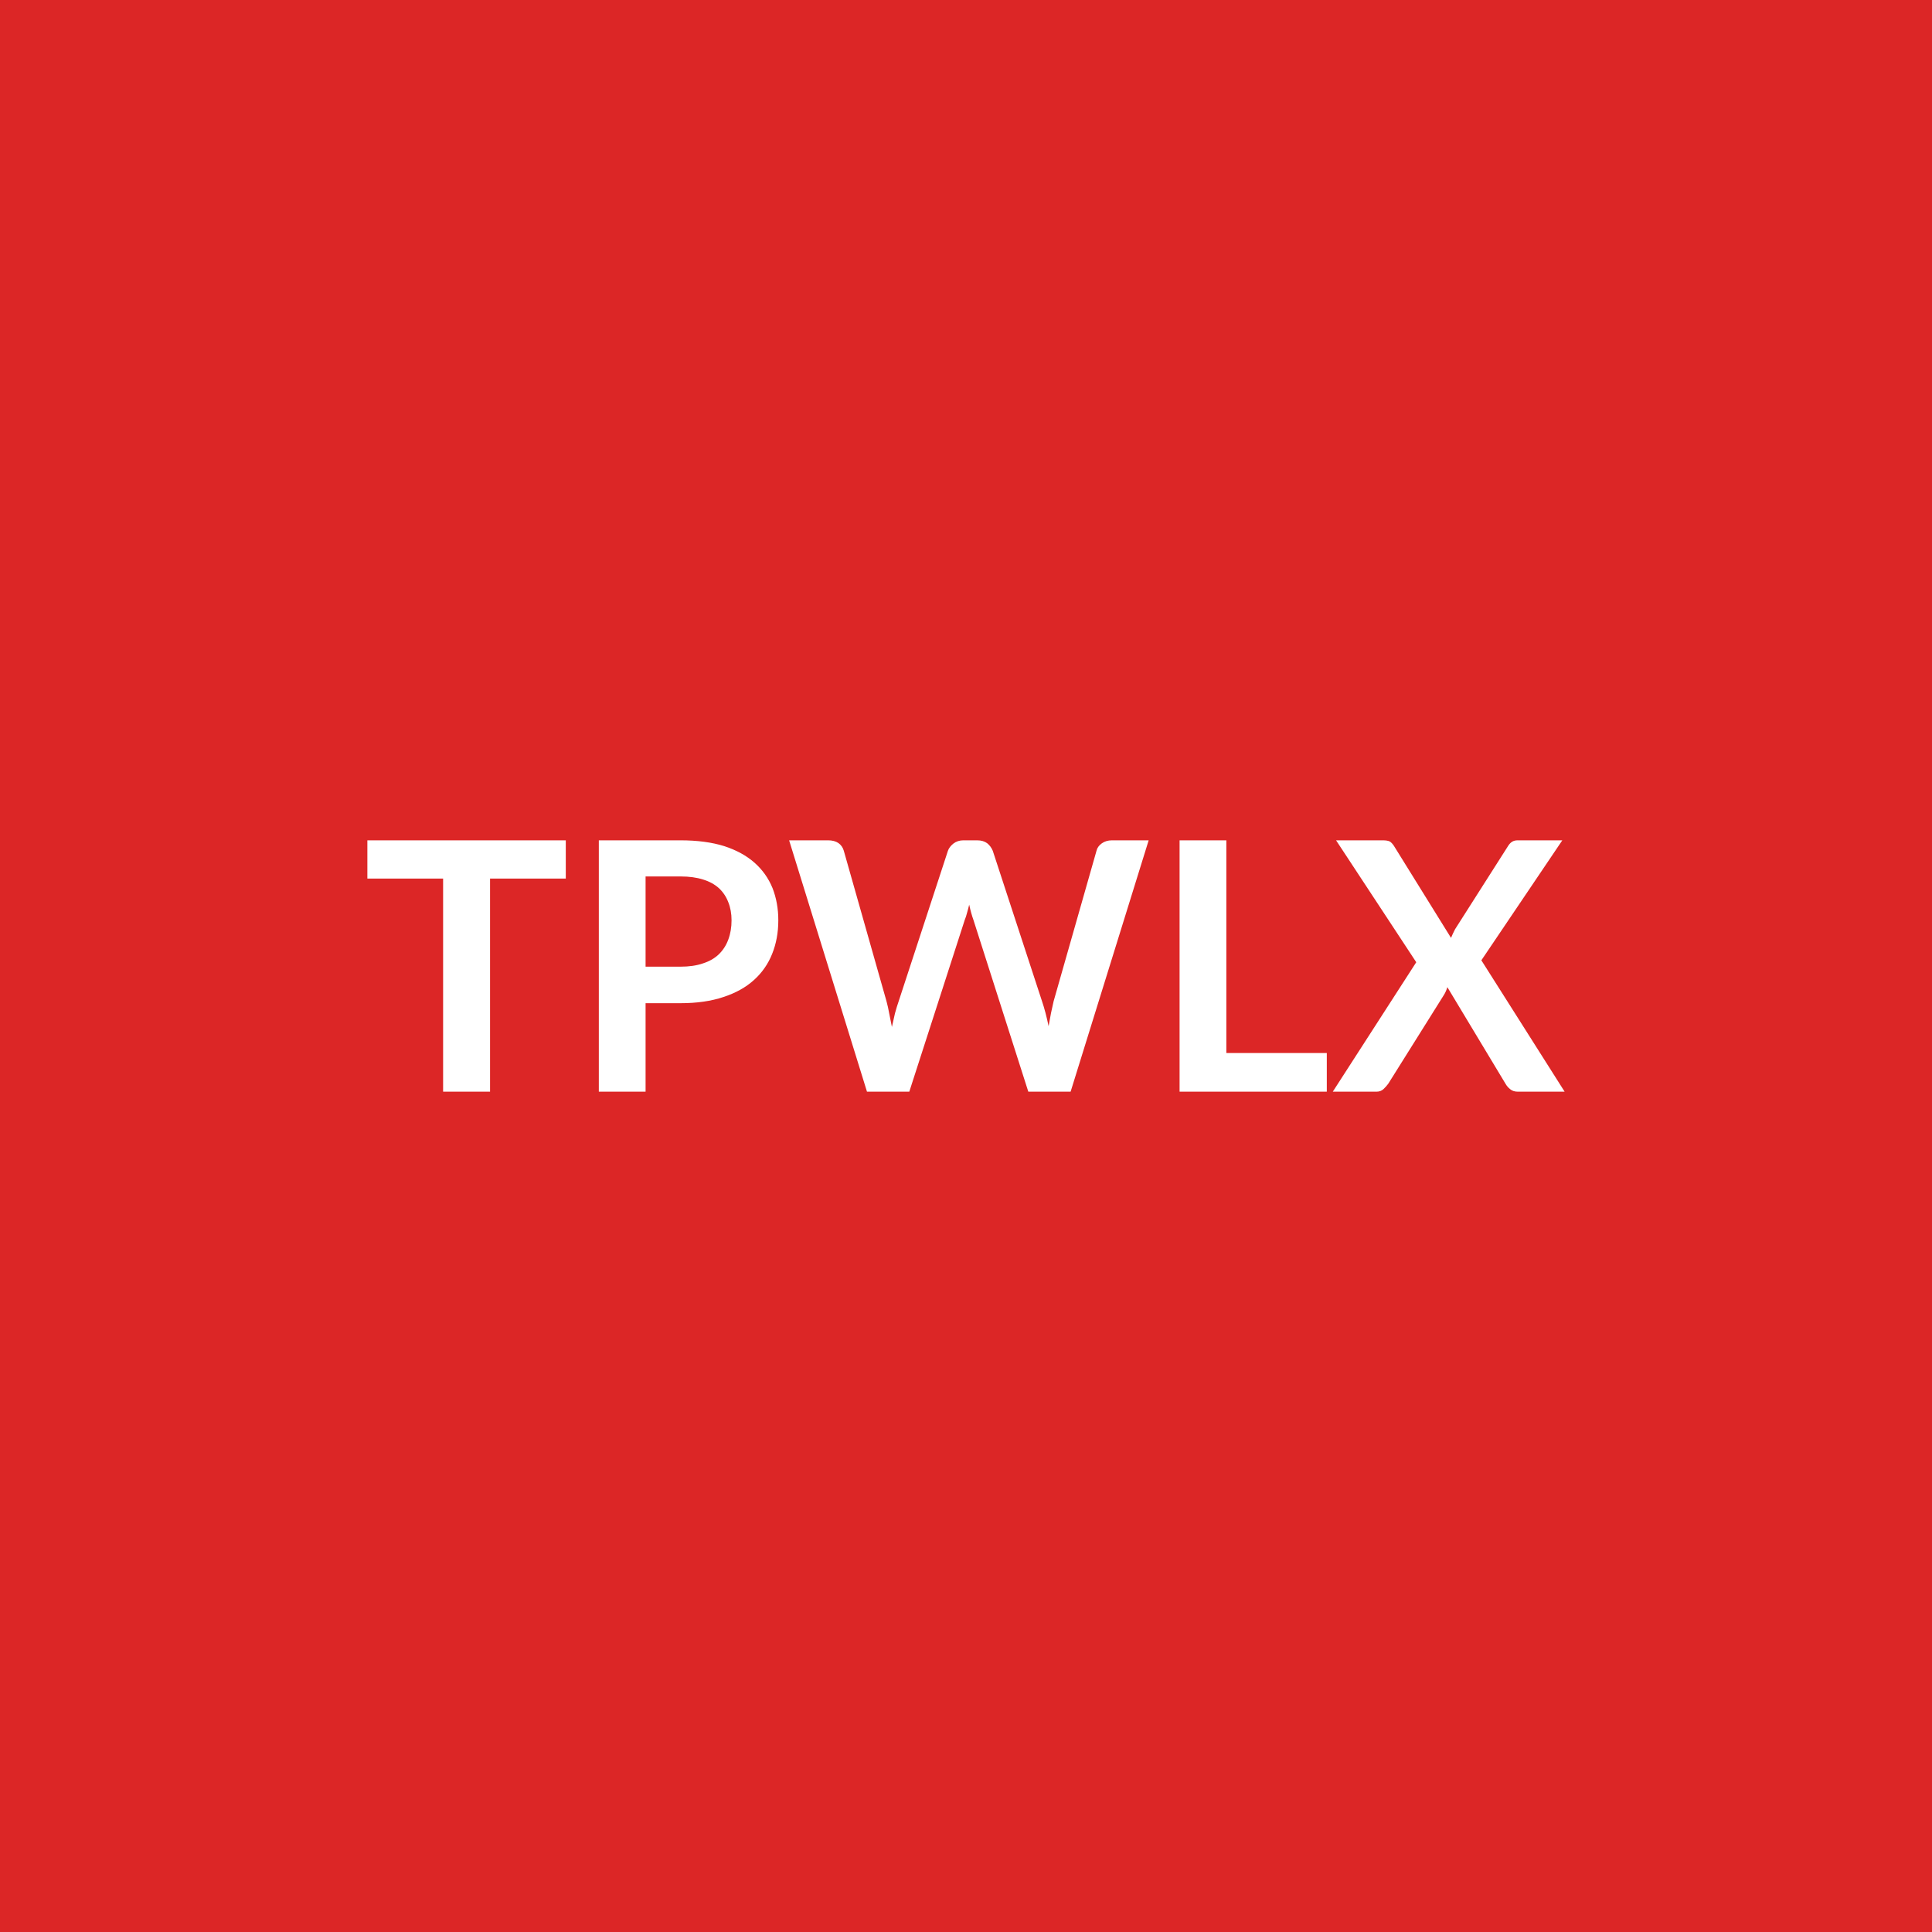
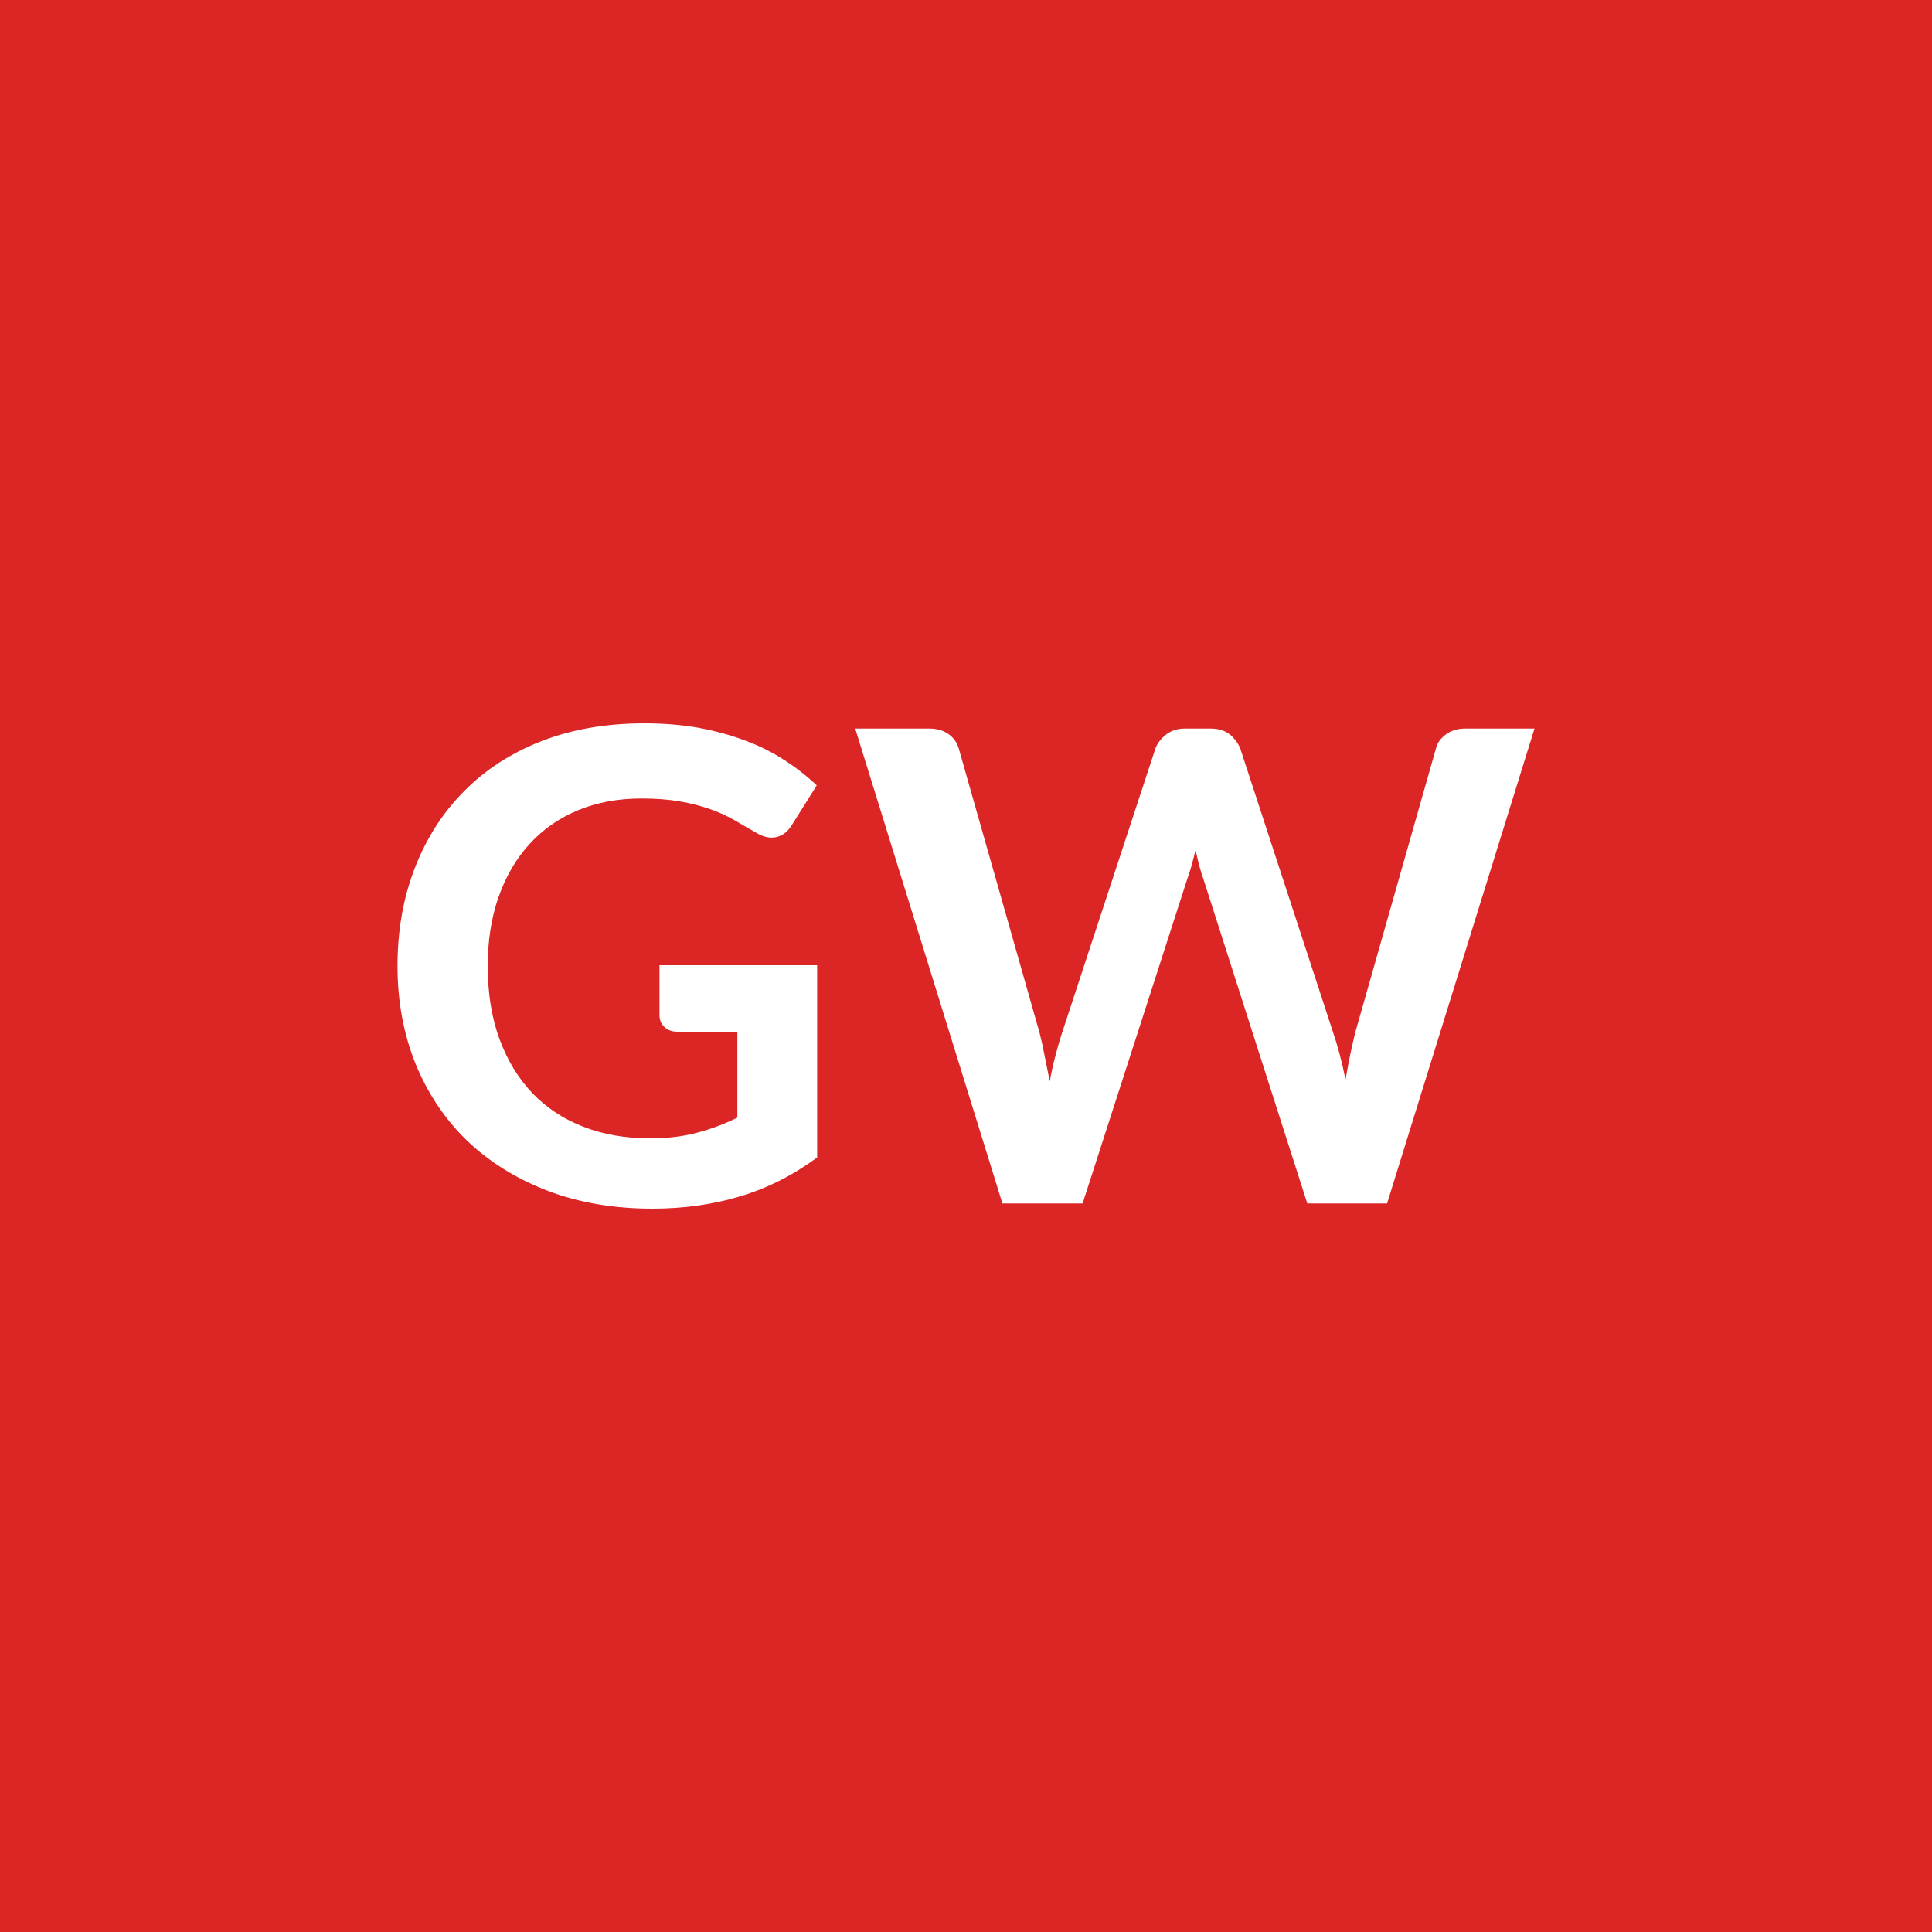
<svg xmlns="http://www.w3.org/2000/svg" width="100" height="100" viewBox="0 0 100 100">
  <rect width="100%" height="100%" fill="#dc2626" />
-   <path fill="#ffffff" d="M29.285 43.495v1.98h-3.92v11.03h-2.43v-11.03h-3.92v-1.98zm4.13 6.54h1.81q.67 0 1.16-.17.5-.16.82-.47.33-.32.49-.76.17-.45.17-1 0-.52-.17-.94-.16-.42-.48-.72-.33-.3-.82-.45-.5-.16-1.17-.16h-1.81zm-2.42-6.54h4.23q1.3 0 2.26.3.95.31 1.57.86t.93 1.31q.3.77.3 1.67 0 .95-.32 1.74-.31.78-.94 1.35t-1.58.88q-.95.32-2.22.32h-1.81v4.58h-2.42zm26.56 0h1.9l-4.04 13.01h-2.19l-2.84-8.89q-.12-.33-.22-.79-.05.22-.11.42-.05.2-.12.37l-2.87 8.89h-2.19l-4.03-13.01h2.02q.32 0 .53.14.21.15.28.4l2.21 7.79q.08.29.14.63.07.33.14.7.08-.38.16-.71.09-.33.19-.62l2.55-7.79q.07-.2.28-.37.22-.17.52-.17h.71q.32 0 .52.15.19.15.29.39l2.55 7.79q.19.56.34 1.29.12-.71.26-1.29l2.22-7.79q.05-.22.27-.38t.53-.16m5.92 11.01h5.2v2h-7.62v-13.01h2.42zm13.2-4.8 4.31 6.8h-2.42q-.25 0-.4-.13-.15-.12-.24-.28l-3.01-5q-.07.23-.17.39l-2.89 4.61q-.11.15-.25.28t-.36.13h-2.26l4.32-6.7-4.15-6.31h2.41q.25 0 .37.06.11.07.21.22l2.96 4.77q.09-.22.21-.45l2.72-4.27q.1-.17.22-.25t.3-.08h2.31z" />
+   <path fill="#ffffff" d="M34.135 49.96h8.16v9.95q-1.87 1.38-3.98 2.01-2.12.64-4.54.64-3 0-5.44-.93-2.44-.94-4.17-2.6-1.72-1.67-2.66-3.98-.93-2.31-.93-5.05 0-2.77.9-5.08.9-2.32 2.56-3.98 1.65-1.67 4.02-2.59 2.36-.91 5.3-.91 1.5 0 2.8.23 1.3.24 2.41.66 1.11.41 2.03 1.01.92.59 1.68 1.31l-1.3 2.07q-.31.5-.8.61-.5.11-1.07-.25-.57-.32-1.13-.65-.56-.32-1.25-.56-.68-.24-1.54-.39t-1.98-.15q-1.82 0-3.29.61t-2.51 1.75-1.6 2.74-.56 3.57q0 2.11.6 3.76.61 1.66 1.7 2.81 1.1 1.15 2.65 1.75 1.54.6 3.45.6 1.36 0 2.43-.29 1.07-.28 2.09-.78V53.4h-3.09q-.45 0-.69-.25-.25-.24-.25-.6zm41.7-12.25h3.59l-7.63 24.58h-4.13l-5.38-16.8q-.22-.61-.4-1.49l-.21.8q-.1.37-.22.69l-5.42 16.8h-4.15l-7.62-24.58h3.83q.59 0 .99.28t.54.75l4.18 14.71q.14.54.26 1.18.13.64.27 1.34.13-.72.3-1.35.16-.63.34-1.17l4.83-14.71q.14-.39.54-.71t.97-.32h1.35q.59 0 .97.29.37.29.56.74l4.81 14.71q.36 1.05.64 2.43.23-1.34.5-2.43l4.18-14.71q.1-.42.52-.73.41-.3.99-.3" />
</svg>
